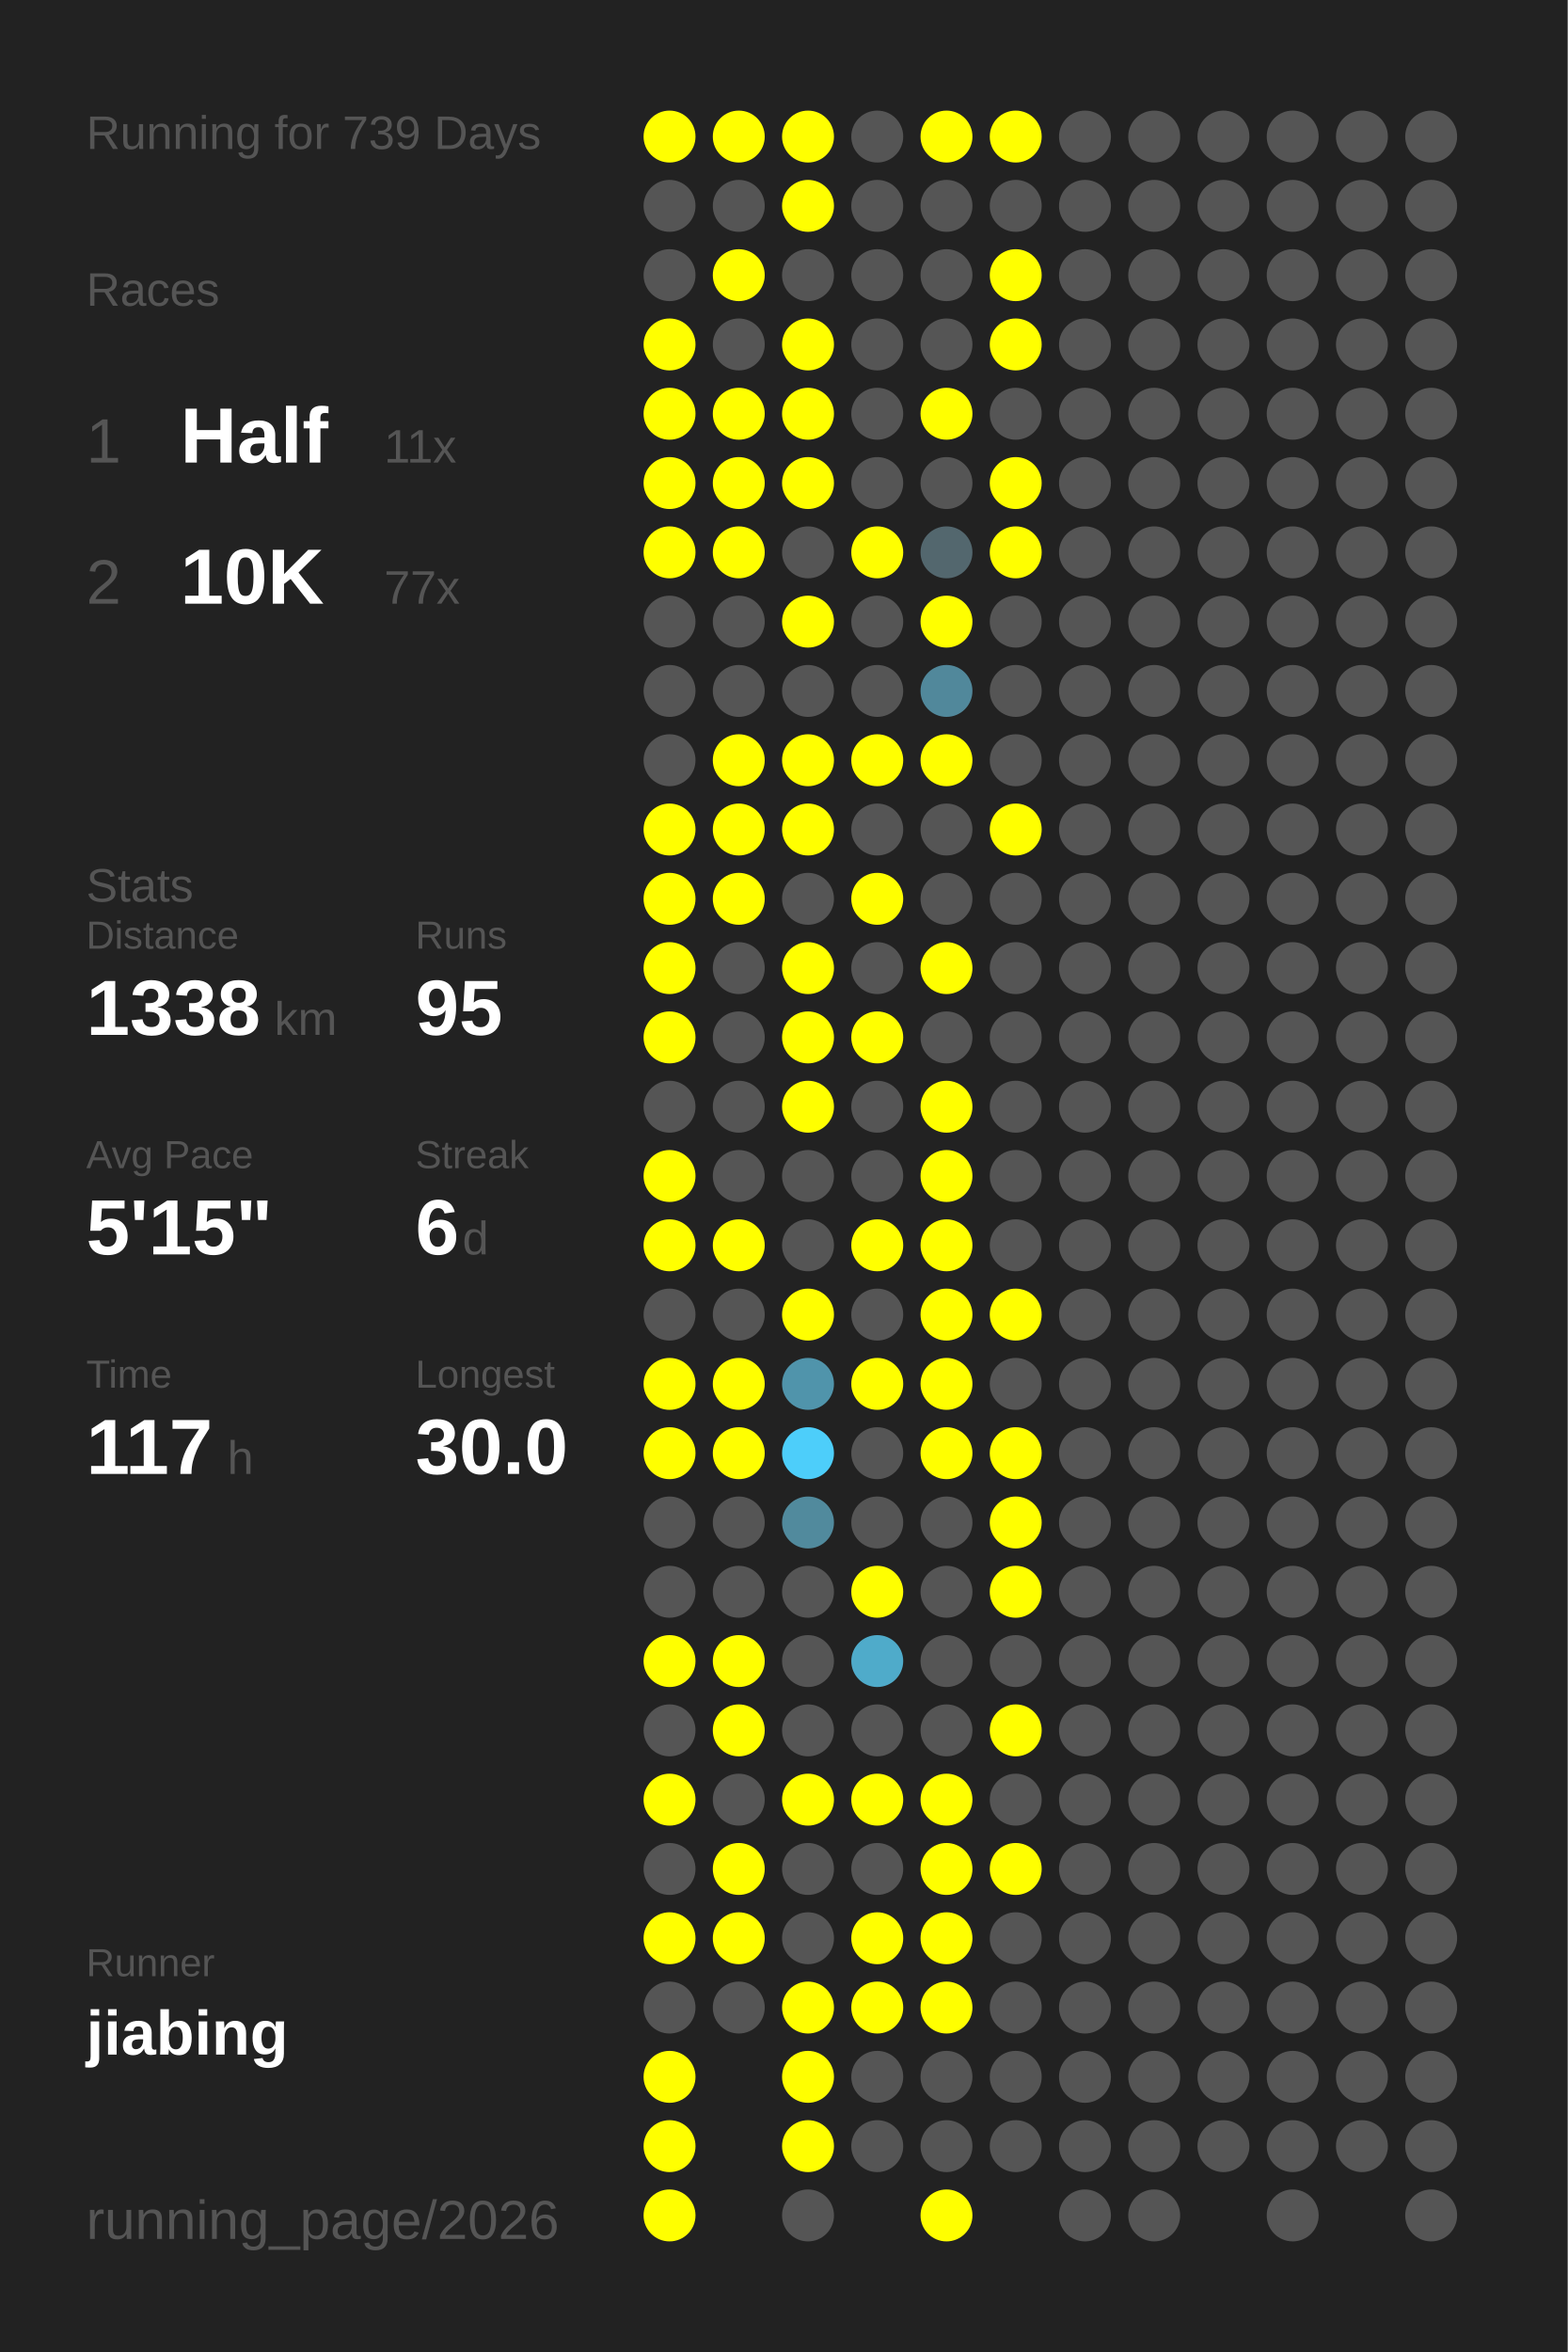
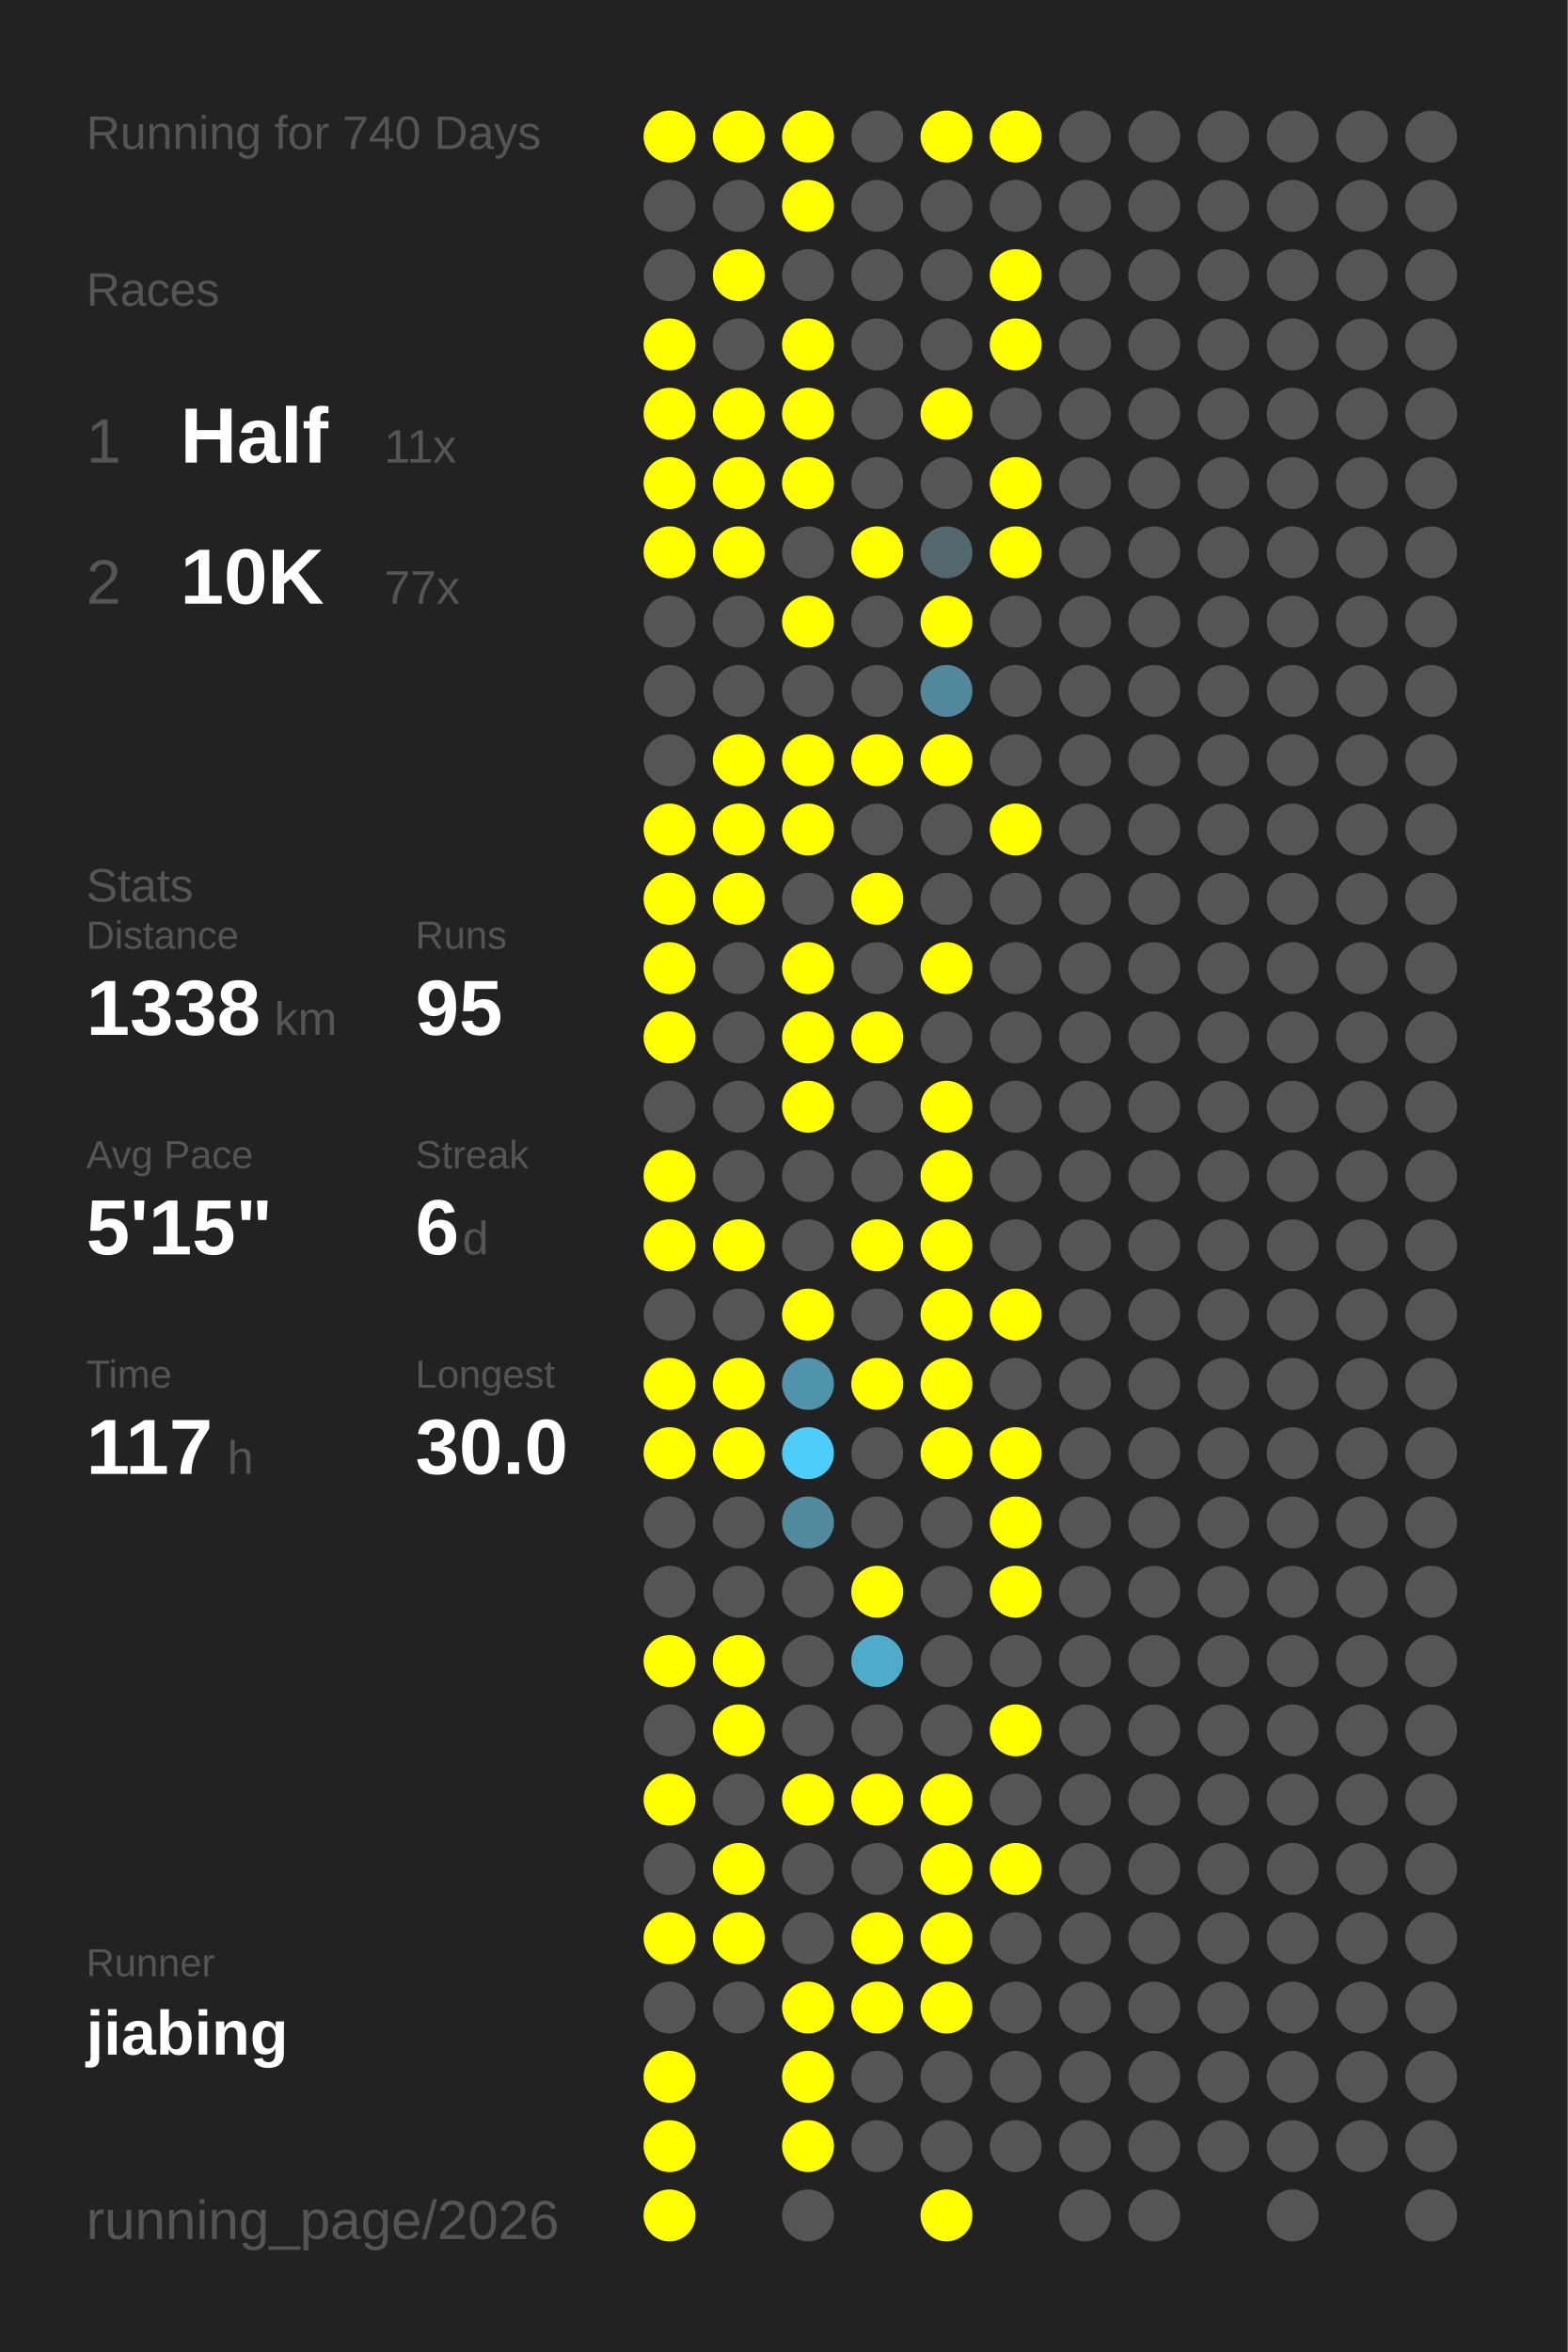
<svg xmlns="http://www.w3.org/2000/svg" baseProfile="full" height="300mm" version="1.1" viewBox="0,0,200,300" width="200mm">
  <defs />
  <rect fill="#222222" height="300" width="200" x="0" y="0" />
-   <text fill="#555555" style="font-size:6px; font-family:Arial;" x="11" y="19">Running for 739 Days</text>
+   <text fill="#555555" style="font-size:6px; font-family:Arial;" x="11" y="19">Running for 740 Days</text>
  <text fill="#555555" style="font-size:6px; font-family:Arial;" x="11" y="39">Races</text>
  <text fill="#555555" style="font-size:8px; font-family:Arial;" x="11" y="59">1</text>
  <text fill="#FFFFFF" style="font-size:10px; font-family:Arial; font-weight:bold;" x="23" y="59">Half</text>
  <text fill="#555555" style="font-size:6px; font-family:Arial;" x="49" y="59">11x</text>
  <text fill="#555555" style="font-size:8px; font-family:Arial;" x="11" y="77">2</text>
  <text fill="#FFFFFF" style="font-size:10px; font-family:Arial; font-weight:bold;" x="23" y="77">10K</text>
  <text fill="#555555" style="font-size:6px; font-family:Arial;" x="49" y="77">77x</text>
  <text fill="#555555" style="font-size:6px; font-family:Arial;" x="11" y="115">Stats</text>
  <text fill="#555555" style="font-size:5px; font-family:Arial;" x="11" y="121">Distance</text>
  <text fill="#FFFFFF" style="font-size:10px; font-family:Arial; font-weight:bold;" x="11" y="132">1338</text>
  <text fill="#555555" style="font-size:6px; font-family:Arial;" x="35" y="132">km</text>
  <text fill="#555555" style="font-size:5px; font-family:Arial;" x="53" y="121">Runs</text>
  <text fill="#FFFFFF" style="font-size:10px; font-family:Arial; font-weight:bold;" x="53" y="132">95</text>
  <text fill="#555555" style="font-size:5px; font-family:Arial;" x="11" y="149">Avg Pace</text>
  <text fill="#FFFFFF" style="font-size:10px; font-family:Arial; font-weight:bold;" x="11" y="160">5'15"</text>
  <text fill="#555555" style="font-size:5px; font-family:Arial;" x="53" y="149">Streak</text>
  <text fill="#FFFFFF" style="font-size:10px; font-family:Arial; font-weight:bold;" x="53" y="160">6</text>
  <text fill="#555555" style="font-size:6px; font-family:Arial;" x="59" y="160">d</text>
  <text fill="#555555" style="font-size:5px; font-family:Arial;" x="11" y="177">Time</text>
  <text fill="#FFFFFF" style="font-size:10px; font-family:Arial; font-weight:bold;" x="11" y="188">117</text>
  <text fill="#555555" style="font-size:6px; font-family:Arial;" x="29" y="188">h</text>
  <text fill="#555555" style="font-size:5px; font-family:Arial;" x="53" y="177">Longest</text>
  <text fill="#FFFFFF" style="font-size:10px; font-family:Arial; font-weight:bold;" x="53" y="188">30.0</text>
  <text fill="#555555" style="font-size:5px; font-family:Arial;" x="11" y="252.065">Runner</text>
  <text fill="#FFFFFF" style="font-size:8px; font-family:Arial; font-weight:bold;" x="11" y="262.065">jiabing</text>
  <text fill="#555555" style="font-size:7px; font-family:Arial;" x="11" y="285.581">running_page/2026</text>
  <circle cx="85.417" cy="17.419" fill="#FFFF00" r="3.312" />
  <circle cx="85.417" cy="26.258" fill="#555555" r="3.312" />
  <circle cx="85.417" cy="35.097" fill="#555555" r="3.312" />
  <circle cx="85.417" cy="43.935" fill="#FFFF00" r="3.312" />
  <circle cx="85.417" cy="52.774" fill="#FFFF00" r="3.312" />
  <circle cx="85.417" cy="61.613" fill="#FFFF00" r="3.312" />
  <circle cx="85.417" cy="70.452" fill="#FFFF00" r="3.312" />
  <circle cx="85.417" cy="79.29" fill="#555555" r="3.312" />
  <circle cx="85.417" cy="88.129" fill="#555555" r="3.312" />
  <circle cx="85.417" cy="96.968" fill="#555555" r="3.312" />
  <circle cx="85.417" cy="105.806" fill="#FFFF00" r="3.312" />
  <circle cx="85.417" cy="114.645" fill="#FFFF00" r="3.312" />
  <circle cx="85.417" cy="123.484" fill="#FFFF00" r="3.312" />
  <circle cx="85.417" cy="132.323" fill="#FFFF00" r="3.312" />
  <circle cx="85.417" cy="141.161" fill="#555555" r="3.312" />
  <circle cx="85.417" cy="150" fill="#FFFF00" r="3.312" />
  <circle cx="85.417" cy="158.839" fill="#FFFF00" r="3.312" />
  <circle cx="85.417" cy="167.677" fill="#555555" r="3.312" />
  <circle cx="85.417" cy="176.516" fill="#FFFF00" r="3.312" />
  <circle cx="85.417" cy="185.355" fill="#FFFF00" r="3.312" />
  <circle cx="85.417" cy="194.194" fill="#555555" r="3.312" />
  <circle cx="85.417" cy="203.032" fill="#555555" r="3.312" />
  <circle cx="85.417" cy="211.871" fill="#FFFF00" r="3.312" />
  <circle cx="85.417" cy="220.71" fill="#555555" r="3.312" />
  <circle cx="85.417" cy="229.548" fill="#FFFF00" r="3.312" />
  <circle cx="85.417" cy="238.387" fill="#555555" r="3.312" />
  <circle cx="85.417" cy="247.226" fill="#FFFF00" r="3.312" />
  <circle cx="85.417" cy="256.065" fill="#555555" r="3.312" />
  <circle cx="85.417" cy="264.903" fill="#FFFF00" r="3.312" />
  <circle cx="85.417" cy="273.742" fill="#FFFF00" r="3.312" />
  <circle cx="85.417" cy="282.581" fill="#FFFF00" r="3.312" />
  <circle cx="94.25" cy="17.419" fill="#FFFF00" r="3.312" />
  <circle cx="94.25" cy="26.258" fill="#555555" r="3.312" />
  <circle cx="94.25" cy="35.097" fill="#FFFF00" r="3.312" />
  <circle cx="94.25" cy="43.935" fill="#555555" r="3.312" />
  <circle cx="94.25" cy="52.774" fill="#FFFF00" r="3.312" />
  <circle cx="94.25" cy="61.613" fill="#FFFF00" r="3.312" />
  <circle cx="94.25" cy="70.452" fill="#FFFF00" r="3.312" />
  <circle cx="94.25" cy="79.29" fill="#555555" r="3.312" />
  <circle cx="94.25" cy="88.129" fill="#555555" r="3.312" />
  <circle cx="94.25" cy="96.968" fill="#FFFF00" r="3.312" />
  <circle cx="94.25" cy="105.806" fill="#FFFF00" r="3.312" />
  <circle cx="94.25" cy="114.645" fill="#FFFF00" r="3.312" />
  <circle cx="94.25" cy="123.484" fill="#555555" r="3.312" />
  <circle cx="94.25" cy="132.323" fill="#555555" r="3.312" />
  <circle cx="94.25" cy="141.161" fill="#555555" r="3.312" />
  <circle cx="94.25" cy="150" fill="#555555" r="3.312" />
  <circle cx="94.25" cy="158.839" fill="#FFFF00" r="3.312" />
  <circle cx="94.25" cy="167.677" fill="#555555" r="3.312" />
  <circle cx="94.25" cy="176.516" fill="#FFFF00" r="3.312" />
  <circle cx="94.25" cy="185.355" fill="#FFFF00" r="3.312" />
  <circle cx="94.25" cy="194.194" fill="#555555" r="3.312" />
  <circle cx="94.25" cy="203.032" fill="#555555" r="3.312" />
  <circle cx="94.25" cy="211.871" fill="#FFFF00" r="3.312" />
  <circle cx="94.25" cy="220.71" fill="#FFFF00" r="3.312" />
  <circle cx="94.25" cy="229.548" fill="#555555" r="3.312" />
  <circle cx="94.25" cy="238.387" fill="#FFFF00" r="3.312" />
  <circle cx="94.25" cy="247.226" fill="#FFFF00" r="3.312" />
  <circle cx="94.25" cy="256.065" fill="#555555" r="3.312" />
  <circle cx="103.083" cy="17.419" fill="#FFFF00" r="3.312" />
  <circle cx="103.083" cy="26.258" fill="#FFFF00" r="3.312" />
  <circle cx="103.083" cy="35.097" fill="#555555" r="3.312" />
  <circle cx="103.083" cy="43.935" fill="#FFFF00" r="3.312" />
  <circle cx="103.083" cy="52.774" fill="#FFFF00" r="3.312" />
  <circle cx="103.083" cy="61.613" fill="#FFFF00" r="3.312" />
  <circle cx="103.083" cy="70.452" fill="#555555" r="3.312" />
  <circle cx="103.083" cy="79.29" fill="#FFFF00" r="3.312" />
  <circle cx="103.083" cy="88.129" fill="#555555" r="3.312" />
  <circle cx="103.083" cy="96.968" fill="#FFFF00" r="3.312" />
  <circle cx="103.083" cy="105.806" fill="#FFFF00" r="3.312" />
  <circle cx="103.083" cy="114.645" fill="#555555" r="3.312" />
  <circle cx="103.083" cy="123.484" fill="#FFFF00" r="3.312" />
  <circle cx="103.083" cy="132.323" fill="#FFFF00" r="3.312" />
  <circle cx="103.083" cy="141.161" fill="#FFFF00" r="3.312" />
  <circle cx="103.083" cy="150" fill="#555555" r="3.312" />
  <circle cx="103.083" cy="158.839" fill="#555555" r="3.312" />
  <circle cx="103.083" cy="167.677" fill="#FFFF00" r="3.312" />
  <circle cx="103.083" cy="176.516" fill="#5094ab" r="3.312" />
  <circle cx="103.083" cy="185.355" fill="#4dcefa" r="3.312" />
  <circle cx="103.083" cy="194.194" fill="#518a9d" r="3.312" />
  <circle cx="103.083" cy="203.032" fill="#555555" r="3.312" />
  <circle cx="103.083" cy="211.871" fill="#555555" r="3.312" />
  <circle cx="103.083" cy="220.71" fill="#555555" r="3.312" />
  <circle cx="103.083" cy="229.548" fill="#FFFF00" r="3.312" />
  <circle cx="103.083" cy="238.387" fill="#555555" r="3.312" />
  <circle cx="103.083" cy="247.226" fill="#555555" r="3.312" />
  <circle cx="103.083" cy="256.065" fill="#FFFF00" r="3.312" />
  <circle cx="103.083" cy="264.903" fill="#FFFF00" r="3.312" />
  <circle cx="103.083" cy="273.742" fill="#FFFF00" r="3.312" />
  <circle cx="103.083" cy="282.581" fill="#555555" r="3.312" />
  <circle cx="111.917" cy="17.419" fill="#555555" r="3.312" />
  <circle cx="111.917" cy="26.258" fill="#555555" r="3.312" />
  <circle cx="111.917" cy="35.097" fill="#555555" r="3.312" />
  <circle cx="111.917" cy="43.935" fill="#555555" r="3.312" />
  <circle cx="111.917" cy="52.774" fill="#555555" r="3.312" />
  <circle cx="111.917" cy="61.613" fill="#555555" r="3.312" />
  <circle cx="111.917" cy="70.452" fill="#FFFF00" r="3.312" />
  <circle cx="111.917" cy="79.29" fill="#555555" r="3.312" />
  <circle cx="111.917" cy="88.129" fill="#555555" r="3.312" />
  <circle cx="111.917" cy="96.968" fill="#FFFF00" r="3.312" />
  <circle cx="111.917" cy="105.806" fill="#555555" r="3.312" />
  <circle cx="111.917" cy="114.645" fill="#FFFF00" r="3.312" />
  <circle cx="111.917" cy="123.484" fill="#555555" r="3.312" />
  <circle cx="111.917" cy="132.323" fill="#FFFF00" r="3.312" />
  <circle cx="111.917" cy="141.161" fill="#555555" r="3.312" />
  <circle cx="111.917" cy="150" fill="#555555" r="3.312" />
  <circle cx="111.917" cy="158.839" fill="#FFFF00" r="3.312" />
  <circle cx="111.917" cy="167.677" fill="#555555" r="3.312" />
  <circle cx="111.917" cy="176.516" fill="#FFFF00" r="3.312" />
  <circle cx="111.917" cy="185.355" fill="#555555" r="3.312" />
  <circle cx="111.917" cy="194.194" fill="#555555" r="3.312" />
  <circle cx="111.917" cy="203.032" fill="#FFFF00" r="3.312" />
  <circle cx="111.917" cy="211.871" fill="#4fabca" r="3.312" />
  <circle cx="111.917" cy="220.71" fill="#555555" r="3.312" />
  <circle cx="111.917" cy="229.548" fill="#FFFF00" r="3.312" />
  <circle cx="111.917" cy="238.387" fill="#555555" r="3.312" />
  <circle cx="111.917" cy="247.226" fill="#FFFF00" r="3.312" />
  <circle cx="111.917" cy="256.065" fill="#FFFF00" r="3.312" />
  <circle cx="111.917" cy="264.903" fill="#555555" r="3.312" />
  <circle cx="111.917" cy="273.742" fill="#555555" r="3.312" />
  <circle cx="120.75" cy="17.419" fill="#FFFF00" r="3.312" />
  <circle cx="120.75" cy="26.258" fill="#555555" r="3.312" />
  <circle cx="120.75" cy="35.097" fill="#555555" r="3.312" />
  <circle cx="120.75" cy="43.935" fill="#555555" r="3.312" />
  <circle cx="120.75" cy="52.774" fill="#FFFF00" r="3.312" />
  <circle cx="120.75" cy="61.613" fill="#555555" r="3.312" />
  <circle cx="120.75" cy="70.452" fill="#53676e" r="3.312" />
  <circle cx="120.75" cy="79.29" fill="#FFFF00" r="3.312" />
  <circle cx="120.75" cy="88.129" fill="#51889b" r="3.312" />
  <circle cx="120.75" cy="96.968" fill="#FFFF00" r="3.312" />
  <circle cx="120.75" cy="105.806" fill="#555555" r="3.312" />
  <circle cx="120.75" cy="114.645" fill="#555555" r="3.312" />
  <circle cx="120.75" cy="123.484" fill="#FFFF00" r="3.312" />
  <circle cx="120.75" cy="132.323" fill="#555555" r="3.312" />
  <circle cx="120.75" cy="141.161" fill="#FFFF00" r="3.312" />
  <circle cx="120.75" cy="150" fill="#FFFF00" r="3.312" />
  <circle cx="120.75" cy="158.839" fill="#FFFF00" r="3.312" />
  <circle cx="120.75" cy="167.677" fill="#FFFF00" r="3.312" />
  <circle cx="120.75" cy="176.516" fill="#FFFF00" r="3.312" />
  <circle cx="120.75" cy="185.355" fill="#FFFF00" r="3.312" />
  <circle cx="120.75" cy="194.194" fill="#555555" r="3.312" />
  <circle cx="120.75" cy="203.032" fill="#555555" r="3.312" />
  <circle cx="120.75" cy="211.871" fill="#555555" r="3.312" />
  <circle cx="120.75" cy="220.71" fill="#555555" r="3.312" />
  <circle cx="120.75" cy="229.548" fill="#FFFF00" r="3.312" />
  <circle cx="120.75" cy="238.387" fill="#FFFF00" r="3.312" />
  <circle cx="120.75" cy="247.226" fill="#FFFF00" r="3.312" />
  <circle cx="120.75" cy="256.065" fill="#FFFF00" r="3.312" />
  <circle cx="120.75" cy="264.903" fill="#555555" r="3.312" />
  <circle cx="120.75" cy="273.742" fill="#555555" r="3.312" />
  <circle cx="120.75" cy="282.581" fill="#FFFF00" r="3.312" />
  <circle cx="129.583" cy="17.419" fill="#FFFF00" r="3.312" />
  <circle cx="129.583" cy="26.258" fill="#555555" r="3.312" />
  <circle cx="129.583" cy="35.097" fill="#FFFF00" r="3.312" />
  <circle cx="129.583" cy="43.935" fill="#FFFF00" r="3.312" />
  <circle cx="129.583" cy="52.774" fill="#555555" r="3.312" />
  <circle cx="129.583" cy="61.613" fill="#FFFF00" r="3.312" />
  <circle cx="129.583" cy="70.452" fill="#FFFF00" r="3.312" />
  <circle cx="129.583" cy="79.29" fill="#555555" r="3.312" />
  <circle cx="129.583" cy="88.129" fill="#555555" r="3.312" />
  <circle cx="129.583" cy="96.968" fill="#555555" r="3.312" />
  <circle cx="129.583" cy="105.806" fill="#FFFF00" r="3.312" />
  <circle cx="129.583" cy="114.645" fill="#555555" r="3.312" />
  <circle cx="129.583" cy="123.484" fill="#555555" r="3.312" />
  <circle cx="129.583" cy="132.323" fill="#555555" r="3.312" />
  <circle cx="129.583" cy="141.161" fill="#555555" r="3.312" />
  <circle cx="129.583" cy="150" fill="#555555" r="3.312" />
  <circle cx="129.583" cy="158.839" fill="#555555" r="3.312" />
  <circle cx="129.583" cy="167.677" fill="#FFFF00" r="3.312" />
  <circle cx="129.583" cy="176.516" fill="#555555" r="3.312" />
  <circle cx="129.583" cy="185.355" fill="#FFFF00" r="3.312" />
  <circle cx="129.583" cy="194.194" fill="#FFFF00" r="3.312" />
  <circle cx="129.583" cy="203.032" fill="#FFFF00" r="3.312" />
  <circle cx="129.583" cy="211.871" fill="#555555" r="3.312" />
  <circle cx="129.583" cy="220.71" fill="#FFFF00" r="3.312" />
  <circle cx="129.583" cy="229.548" fill="#555555" r="3.312" />
  <circle cx="129.583" cy="238.387" fill="#FFFF00" r="3.312" />
  <circle cx="129.583" cy="247.226" fill="#555555" r="3.312" />
  <circle cx="129.583" cy="256.065" fill="#555555" r="3.312" />
  <circle cx="129.583" cy="264.903" fill="#555555" r="3.312" />
  <circle cx="129.583" cy="273.742" fill="#555555" r="3.312" />
  <circle cx="138.417" cy="17.419" fill="#555555" r="3.312" />
  <circle cx="138.417" cy="26.258" fill="#555555" r="3.312" />
  <circle cx="138.417" cy="35.097" fill="#555555" r="3.312" />
  <circle cx="138.417" cy="43.935" fill="#555555" r="3.312" />
  <circle cx="138.417" cy="52.774" fill="#555555" r="3.312" />
  <circle cx="138.417" cy="61.613" fill="#555555" r="3.312" />
  <circle cx="138.417" cy="70.452" fill="#555555" r="3.312" />
  <circle cx="138.417" cy="79.29" fill="#555555" r="3.312" />
  <circle cx="138.417" cy="88.129" fill="#555555" r="3.312" />
  <circle cx="138.417" cy="96.968" fill="#555555" r="3.312" />
  <circle cx="138.417" cy="105.806" fill="#555555" r="3.312" />
  <circle cx="138.417" cy="114.645" fill="#555555" r="3.312" />
  <circle cx="138.417" cy="123.484" fill="#555555" r="3.312" />
  <circle cx="138.417" cy="132.323" fill="#555555" r="3.312" />
  <circle cx="138.417" cy="141.161" fill="#555555" r="3.312" />
  <circle cx="138.417" cy="150" fill="#555555" r="3.312" />
  <circle cx="138.417" cy="158.839" fill="#555555" r="3.312" />
  <circle cx="138.417" cy="167.677" fill="#555555" r="3.312" />
  <circle cx="138.417" cy="176.516" fill="#555555" r="3.312" />
  <circle cx="138.417" cy="185.355" fill="#555555" r="3.312" />
  <circle cx="138.417" cy="194.194" fill="#555555" r="3.312" />
  <circle cx="138.417" cy="203.032" fill="#555555" r="3.312" />
  <circle cx="138.417" cy="211.871" fill="#555555" r="3.312" />
  <circle cx="138.417" cy="220.71" fill="#555555" r="3.312" />
  <circle cx="138.417" cy="229.548" fill="#555555" r="3.312" />
  <circle cx="138.417" cy="238.387" fill="#555555" r="3.312" />
  <circle cx="138.417" cy="247.226" fill="#555555" r="3.312" />
  <circle cx="138.417" cy="256.065" fill="#555555" r="3.312" />
  <circle cx="138.417" cy="264.903" fill="#555555" r="3.312" />
  <circle cx="138.417" cy="273.742" fill="#555555" r="3.312" />
  <circle cx="138.417" cy="282.581" fill="#555555" r="3.312" />
  <circle cx="147.25" cy="17.419" fill="#555555" r="3.312" />
  <circle cx="147.25" cy="26.258" fill="#555555" r="3.312" />
  <circle cx="147.25" cy="35.097" fill="#555555" r="3.312" />
  <circle cx="147.25" cy="43.935" fill="#555555" r="3.312" />
  <circle cx="147.25" cy="52.774" fill="#555555" r="3.312" />
  <circle cx="147.25" cy="61.613" fill="#555555" r="3.312" />
  <circle cx="147.25" cy="70.452" fill="#555555" r="3.312" />
  <circle cx="147.25" cy="79.29" fill="#555555" r="3.312" />
  <circle cx="147.25" cy="88.129" fill="#555555" r="3.312" />
  <circle cx="147.25" cy="96.968" fill="#555555" r="3.312" />
  <circle cx="147.25" cy="105.806" fill="#555555" r="3.312" />
  <circle cx="147.25" cy="114.645" fill="#555555" r="3.312" />
  <circle cx="147.25" cy="123.484" fill="#555555" r="3.312" />
  <circle cx="147.25" cy="132.323" fill="#555555" r="3.312" />
  <circle cx="147.25" cy="141.161" fill="#555555" r="3.312" />
  <circle cx="147.25" cy="150" fill="#555555" r="3.312" />
  <circle cx="147.25" cy="158.839" fill="#555555" r="3.312" />
  <circle cx="147.25" cy="167.677" fill="#555555" r="3.312" />
  <circle cx="147.25" cy="176.516" fill="#555555" r="3.312" />
  <circle cx="147.25" cy="185.355" fill="#555555" r="3.312" />
  <circle cx="147.25" cy="194.194" fill="#555555" r="3.312" />
  <circle cx="147.25" cy="203.032" fill="#555555" r="3.312" />
  <circle cx="147.25" cy="211.871" fill="#555555" r="3.312" />
  <circle cx="147.25" cy="220.71" fill="#555555" r="3.312" />
  <circle cx="147.25" cy="229.548" fill="#555555" r="3.312" />
  <circle cx="147.25" cy="238.387" fill="#555555" r="3.312" />
  <circle cx="147.25" cy="247.226" fill="#555555" r="3.312" />
  <circle cx="147.25" cy="256.065" fill="#555555" r="3.312" />
  <circle cx="147.25" cy="264.903" fill="#555555" r="3.312" />
  <circle cx="147.25" cy="273.742" fill="#555555" r="3.312" />
  <circle cx="147.25" cy="282.581" fill="#555555" r="3.312" />
  <circle cx="156.083" cy="17.419" fill="#555555" r="3.312" />
  <circle cx="156.083" cy="26.258" fill="#555555" r="3.312" />
  <circle cx="156.083" cy="35.097" fill="#555555" r="3.312" />
  <circle cx="156.083" cy="43.935" fill="#555555" r="3.312" />
  <circle cx="156.083" cy="52.774" fill="#555555" r="3.312" />
  <circle cx="156.083" cy="61.613" fill="#555555" r="3.312" />
  <circle cx="156.083" cy="70.452" fill="#555555" r="3.312" />
  <circle cx="156.083" cy="79.29" fill="#555555" r="3.312" />
  <circle cx="156.083" cy="88.129" fill="#555555" r="3.312" />
  <circle cx="156.083" cy="96.968" fill="#555555" r="3.312" />
  <circle cx="156.083" cy="105.806" fill="#555555" r="3.312" />
  <circle cx="156.083" cy="114.645" fill="#555555" r="3.312" />
  <circle cx="156.083" cy="123.484" fill="#555555" r="3.312" />
  <circle cx="156.083" cy="132.323" fill="#555555" r="3.312" />
  <circle cx="156.083" cy="141.161" fill="#555555" r="3.312" />
  <circle cx="156.083" cy="150" fill="#555555" r="3.312" />
  <circle cx="156.083" cy="158.839" fill="#555555" r="3.312" />
  <circle cx="156.083" cy="167.677" fill="#555555" r="3.312" />
  <circle cx="156.083" cy="176.516" fill="#555555" r="3.312" />
  <circle cx="156.083" cy="185.355" fill="#555555" r="3.312" />
  <circle cx="156.083" cy="194.194" fill="#555555" r="3.312" />
  <circle cx="156.083" cy="203.032" fill="#555555" r="3.312" />
  <circle cx="156.083" cy="211.871" fill="#555555" r="3.312" />
  <circle cx="156.083" cy="220.71" fill="#555555" r="3.312" />
  <circle cx="156.083" cy="229.548" fill="#555555" r="3.312" />
  <circle cx="156.083" cy="238.387" fill="#555555" r="3.312" />
  <circle cx="156.083" cy="247.226" fill="#555555" r="3.312" />
  <circle cx="156.083" cy="256.065" fill="#555555" r="3.312" />
  <circle cx="156.083" cy="264.903" fill="#555555" r="3.312" />
  <circle cx="156.083" cy="273.742" fill="#555555" r="3.312" />
  <circle cx="164.917" cy="17.419" fill="#555555" r="3.312" />
  <circle cx="164.917" cy="26.258" fill="#555555" r="3.312" />
  <circle cx="164.917" cy="35.097" fill="#555555" r="3.312" />
  <circle cx="164.917" cy="43.935" fill="#555555" r="3.312" />
  <circle cx="164.917" cy="52.774" fill="#555555" r="3.312" />
  <circle cx="164.917" cy="61.613" fill="#555555" r="3.312" />
  <circle cx="164.917" cy="70.452" fill="#555555" r="3.312" />
  <circle cx="164.917" cy="79.29" fill="#555555" r="3.312" />
  <circle cx="164.917" cy="88.129" fill="#555555" r="3.312" />
  <circle cx="164.917" cy="96.968" fill="#555555" r="3.312" />
  <circle cx="164.917" cy="105.806" fill="#555555" r="3.312" />
  <circle cx="164.917" cy="114.645" fill="#555555" r="3.312" />
  <circle cx="164.917" cy="123.484" fill="#555555" r="3.312" />
  <circle cx="164.917" cy="132.323" fill="#555555" r="3.312" />
  <circle cx="164.917" cy="141.161" fill="#555555" r="3.312" />
  <circle cx="164.917" cy="150" fill="#555555" r="3.312" />
  <circle cx="164.917" cy="158.839" fill="#555555" r="3.312" />
  <circle cx="164.917" cy="167.677" fill="#555555" r="3.312" />
  <circle cx="164.917" cy="176.516" fill="#555555" r="3.312" />
  <circle cx="164.917" cy="185.355" fill="#555555" r="3.312" />
  <circle cx="164.917" cy="194.194" fill="#555555" r="3.312" />
  <circle cx="164.917" cy="203.032" fill="#555555" r="3.312" />
  <circle cx="164.917" cy="211.871" fill="#555555" r="3.312" />
  <circle cx="164.917" cy="220.71" fill="#555555" r="3.312" />
  <circle cx="164.917" cy="229.548" fill="#555555" r="3.312" />
  <circle cx="164.917" cy="238.387" fill="#555555" r="3.312" />
  <circle cx="164.917" cy="247.226" fill="#555555" r="3.312" />
  <circle cx="164.917" cy="256.065" fill="#555555" r="3.312" />
  <circle cx="164.917" cy="264.903" fill="#555555" r="3.312" />
  <circle cx="164.917" cy="273.742" fill="#555555" r="3.312" />
  <circle cx="164.917" cy="282.581" fill="#555555" r="3.312" />
  <circle cx="173.75" cy="17.419" fill="#555555" r="3.312" />
  <circle cx="173.75" cy="26.258" fill="#555555" r="3.312" />
  <circle cx="173.75" cy="35.097" fill="#555555" r="3.312" />
  <circle cx="173.75" cy="43.935" fill="#555555" r="3.312" />
  <circle cx="173.75" cy="52.774" fill="#555555" r="3.312" />
  <circle cx="173.75" cy="61.613" fill="#555555" r="3.312" />
  <circle cx="173.75" cy="70.452" fill="#555555" r="3.312" />
  <circle cx="173.75" cy="79.29" fill="#555555" r="3.312" />
  <circle cx="173.75" cy="88.129" fill="#555555" r="3.312" />
  <circle cx="173.75" cy="96.968" fill="#555555" r="3.312" />
  <circle cx="173.75" cy="105.806" fill="#555555" r="3.312" />
  <circle cx="173.75" cy="114.645" fill="#555555" r="3.312" />
  <circle cx="173.75" cy="123.484" fill="#555555" r="3.312" />
  <circle cx="173.75" cy="132.323" fill="#555555" r="3.312" />
  <circle cx="173.75" cy="141.161" fill="#555555" r="3.312" />
  <circle cx="173.75" cy="150" fill="#555555" r="3.312" />
  <circle cx="173.75" cy="158.839" fill="#555555" r="3.312" />
  <circle cx="173.75" cy="167.677" fill="#555555" r="3.312" />
  <circle cx="173.75" cy="176.516" fill="#555555" r="3.312" />
  <circle cx="173.75" cy="185.355" fill="#555555" r="3.312" />
  <circle cx="173.75" cy="194.194" fill="#555555" r="3.312" />
  <circle cx="173.75" cy="203.032" fill="#555555" r="3.312" />
  <circle cx="173.75" cy="211.871" fill="#555555" r="3.312" />
  <circle cx="173.75" cy="220.71" fill="#555555" r="3.312" />
  <circle cx="173.75" cy="229.548" fill="#555555" r="3.312" />
  <circle cx="173.75" cy="238.387" fill="#555555" r="3.312" />
  <circle cx="173.75" cy="247.226" fill="#555555" r="3.312" />
  <circle cx="173.75" cy="256.065" fill="#555555" r="3.312" />
  <circle cx="173.75" cy="264.903" fill="#555555" r="3.312" />
  <circle cx="173.75" cy="273.742" fill="#555555" r="3.312" />
  <circle cx="182.583" cy="17.419" fill="#555555" r="3.312" />
  <circle cx="182.583" cy="26.258" fill="#555555" r="3.312" />
  <circle cx="182.583" cy="35.097" fill="#555555" r="3.312" />
  <circle cx="182.583" cy="43.935" fill="#555555" r="3.312" />
  <circle cx="182.583" cy="52.774" fill="#555555" r="3.312" />
  <circle cx="182.583" cy="61.613" fill="#555555" r="3.312" />
  <circle cx="182.583" cy="70.452" fill="#555555" r="3.312" />
  <circle cx="182.583" cy="79.29" fill="#555555" r="3.312" />
  <circle cx="182.583" cy="88.129" fill="#555555" r="3.312" />
  <circle cx="182.583" cy="96.968" fill="#555555" r="3.312" />
  <circle cx="182.583" cy="105.806" fill="#555555" r="3.312" />
  <circle cx="182.583" cy="114.645" fill="#555555" r="3.312" />
  <circle cx="182.583" cy="123.484" fill="#555555" r="3.312" />
  <circle cx="182.583" cy="132.323" fill="#555555" r="3.312" />
  <circle cx="182.583" cy="141.161" fill="#555555" r="3.312" />
  <circle cx="182.583" cy="150" fill="#555555" r="3.312" />
  <circle cx="182.583" cy="158.839" fill="#555555" r="3.312" />
  <circle cx="182.583" cy="167.677" fill="#555555" r="3.312" />
  <circle cx="182.583" cy="176.516" fill="#555555" r="3.312" />
  <circle cx="182.583" cy="185.355" fill="#555555" r="3.312" />
  <circle cx="182.583" cy="194.194" fill="#555555" r="3.312" />
  <circle cx="182.583" cy="203.032" fill="#555555" r="3.312" />
  <circle cx="182.583" cy="211.871" fill="#555555" r="3.312" />
  <circle cx="182.583" cy="220.71" fill="#555555" r="3.312" />
  <circle cx="182.583" cy="229.548" fill="#555555" r="3.312" />
  <circle cx="182.583" cy="238.387" fill="#555555" r="3.312" />
  <circle cx="182.583" cy="247.226" fill="#555555" r="3.312" />
  <circle cx="182.583" cy="256.065" fill="#555555" r="3.312" />
  <circle cx="182.583" cy="264.903" fill="#555555" r="3.312" />
  <circle cx="182.583" cy="273.742" fill="#555555" r="3.312" />
  <circle cx="182.583" cy="282.581" fill="#555555" r="3.312" />
</svg>
